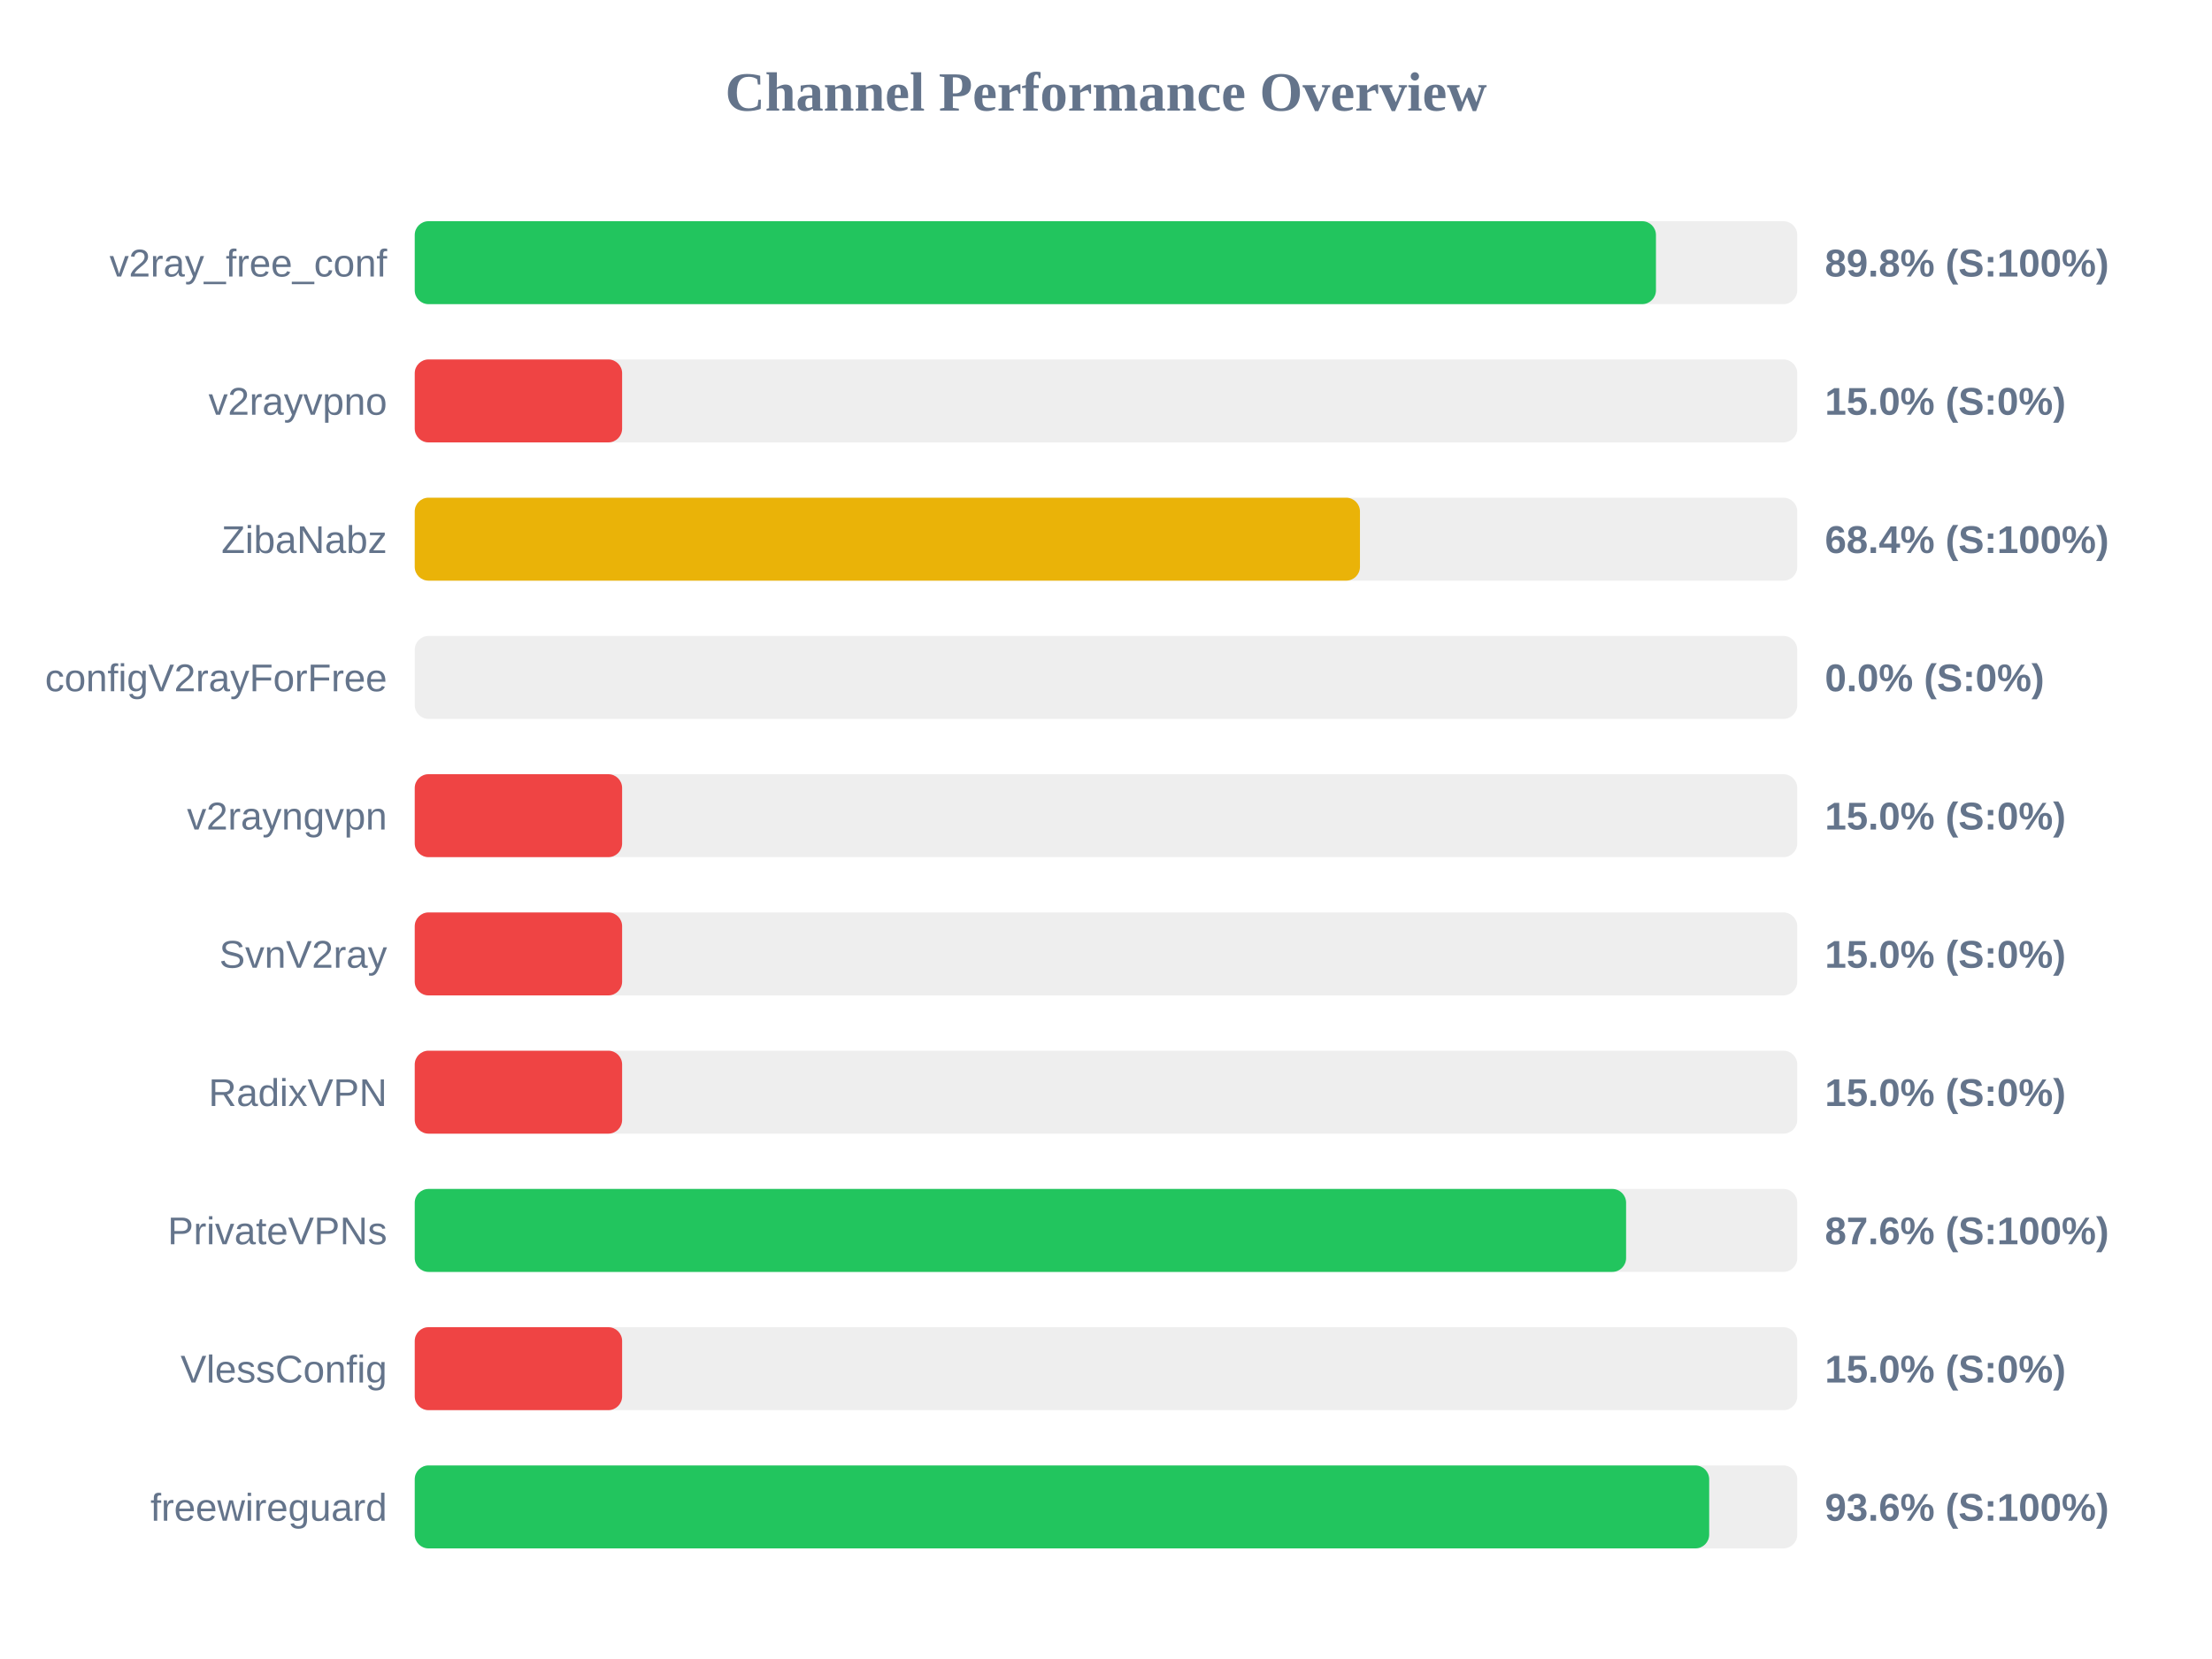
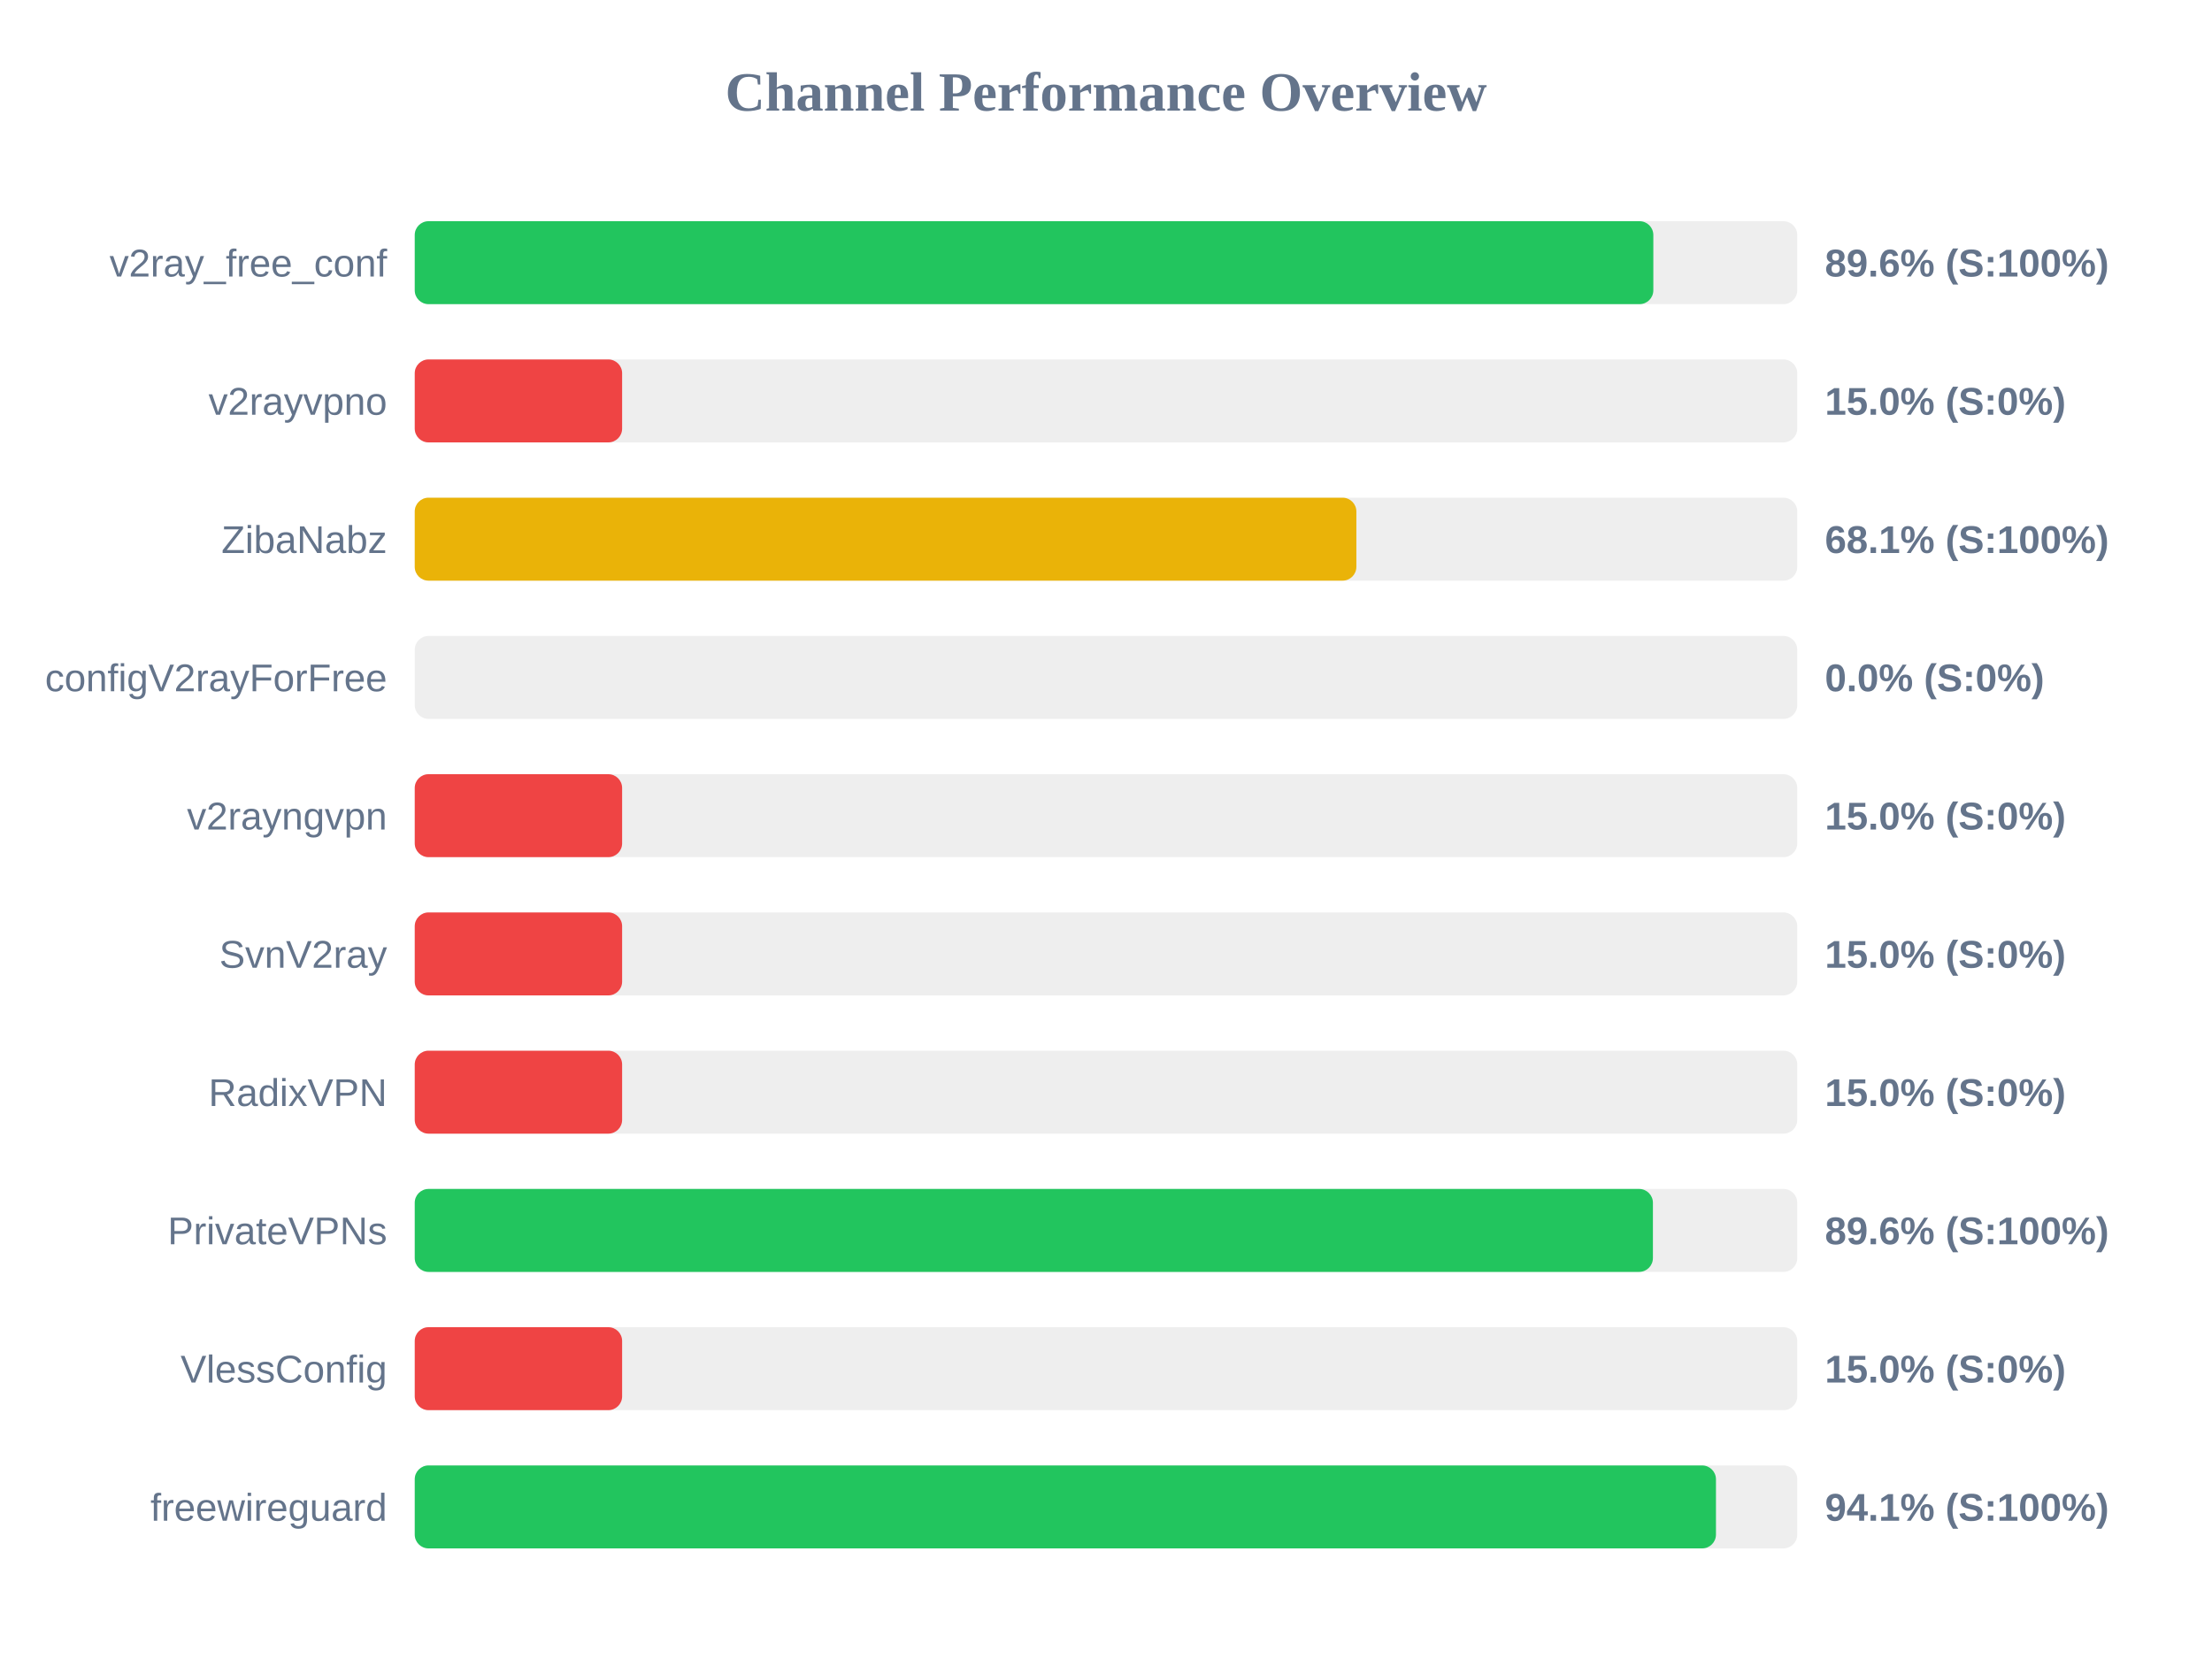
<svg xmlns="http://www.w3.org/2000/svg" width="800" height="600" version="1.1">
  <style>
        .row { font: 14px Arial; fill: #64748b; }
        .score { font: bold 14px Arial; fill: #64748b; }
    </style>
  <text x="400" y="40" text-anchor="middle" font-size="20px" font-weight="bold" fill="#64748b">Channel Performance Overview</text>
  <rect x="150" y="80" width="500" height="30" fill="#eee" rx="5" />
-   <rect x="150" y="80" width="448.9" height="30" fill="#22c55e" rx="5" />
+   <rect x="150" y="80" width="447.95" height="30" fill="#22c55e" rx="5" />
  <text x="140" y="100" text-anchor="end" class="row">v2ray_free_conf</text>
-   <text x="660" y="100" text-anchor="start" class="score">89.8% (S:100%)</text>
+   <text x="660" y="100" text-anchor="start" class="score">89.6% (S:100%)</text>
  <rect x="150" y="130" width="500" height="30" fill="#eee" rx="5" />
  <rect x="150" y="130" width="75.0" height="30" fill="#ef4444" rx="5" />
  <text x="140" y="150" text-anchor="end" class="row">v2rayvpno</text>
  <text x="660" y="150" text-anchor="start" class="score">15.0% (S:0%)</text>
  <rect x="150" y="180" width="500" height="30" fill="#eee" rx="5" />
-   <rect x="150" y="180" width="341.85" height="30" fill="#eab308" rx="5" />
+   <rect x="150" y="180" width="340.55" height="30" fill="#eab308" rx="5" />
  <text x="140" y="200" text-anchor="end" class="row">ZibaNabz</text>
-   <text x="660" y="200" text-anchor="start" class="score">68.4% (S:100%)</text>
+   <text x="660" y="200" text-anchor="start" class="score">68.1% (S:100%)</text>
  <rect x="150" y="230" width="500" height="30" fill="#eee" rx="5" />
  <rect x="150" y="230" width="0.0" height="30" fill="#ef4444" rx="5" />
  <text x="140" y="250" text-anchor="end" class="row">configV2rayForFree</text>
  <text x="660" y="250" text-anchor="start" class="score">0.0% (S:0%)</text>
  <rect x="150" y="280" width="500" height="30" fill="#eee" rx="5" />
  <rect x="150" y="280" width="75.0" height="30" fill="#ef4444" rx="5" />
  <text x="140" y="300" text-anchor="end" class="row">v2rayngvpn</text>
  <text x="660" y="300" text-anchor="start" class="score">15.0% (S:0%)</text>
  <rect x="150" y="330" width="500" height="30" fill="#eee" rx="5" />
  <rect x="150" y="330" width="75.0" height="30" fill="#ef4444" rx="5" />
  <text x="140" y="350" text-anchor="end" class="row">SvnV2ray</text>
  <text x="660" y="350" text-anchor="start" class="score">15.0% (S:0%)</text>
  <rect x="150" y="380" width="500" height="30" fill="#eee" rx="5" />
  <rect x="150" y="380" width="75.0" height="30" fill="#ef4444" rx="5" />
  <text x="140" y="400" text-anchor="end" class="row">RadixVPN</text>
  <text x="660" y="400" text-anchor="start" class="score">15.0% (S:0%)</text>
  <rect x="150" y="430" width="500" height="30" fill="#eee" rx="5" />
-   <rect x="150" y="430" width="438.1" height="30" fill="#22c55e" rx="5" />
+   <rect x="150" y="430" width="447.8" height="30" fill="#22c55e" rx="5" />
  <text x="140" y="450" text-anchor="end" class="row">PrivateVPNs</text>
-   <text x="660" y="450" text-anchor="start" class="score">87.6% (S:100%)</text>
+   <text x="660" y="450" text-anchor="start" class="score">89.6% (S:100%)</text>
  <rect x="150" y="480" width="500" height="30" fill="#eee" rx="5" />
  <rect x="150" y="480" width="75.0" height="30" fill="#ef4444" rx="5" />
  <text x="140" y="500" text-anchor="end" class="row">VlessConfig</text>
  <text x="660" y="500" text-anchor="start" class="score">15.0% (S:0%)</text>
  <rect x="150" y="530" width="500" height="30" fill="#eee" rx="5" />
-   <rect x="150" y="530" width="468.15" height="30" fill="#22c55e" rx="5" />
+   <rect x="150" y="530" width="470.6" height="30" fill="#22c55e" rx="5" />
  <text x="140" y="550" text-anchor="end" class="row">freewireguard</text>
-   <text x="660" y="550" text-anchor="start" class="score">93.6% (S:100%)</text>
+   <text x="660" y="550" text-anchor="start" class="score">94.1% (S:100%)</text>
</svg>
